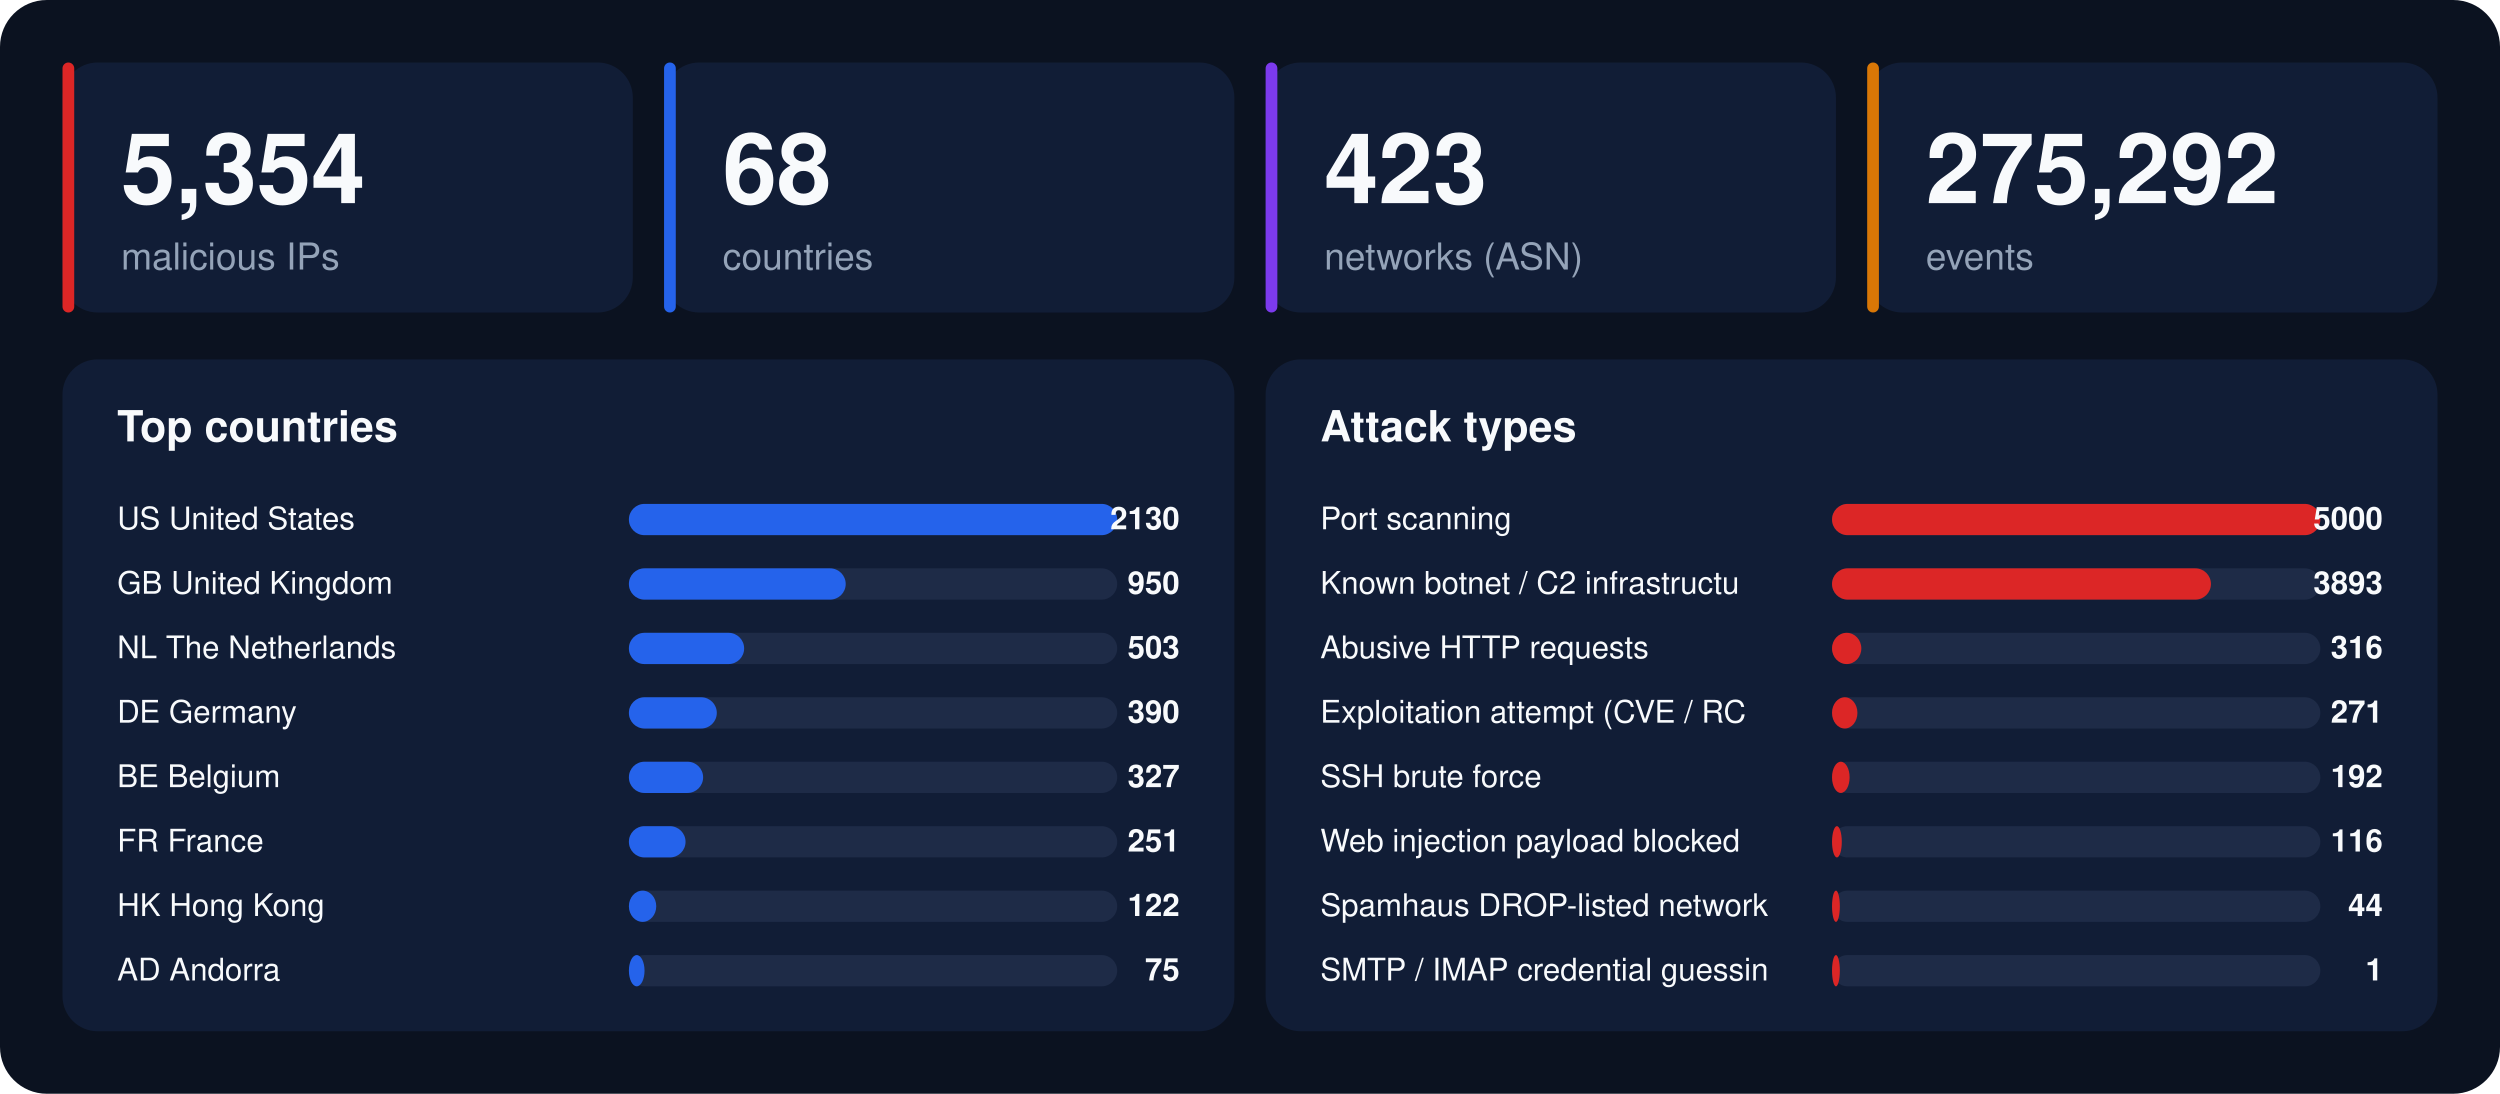
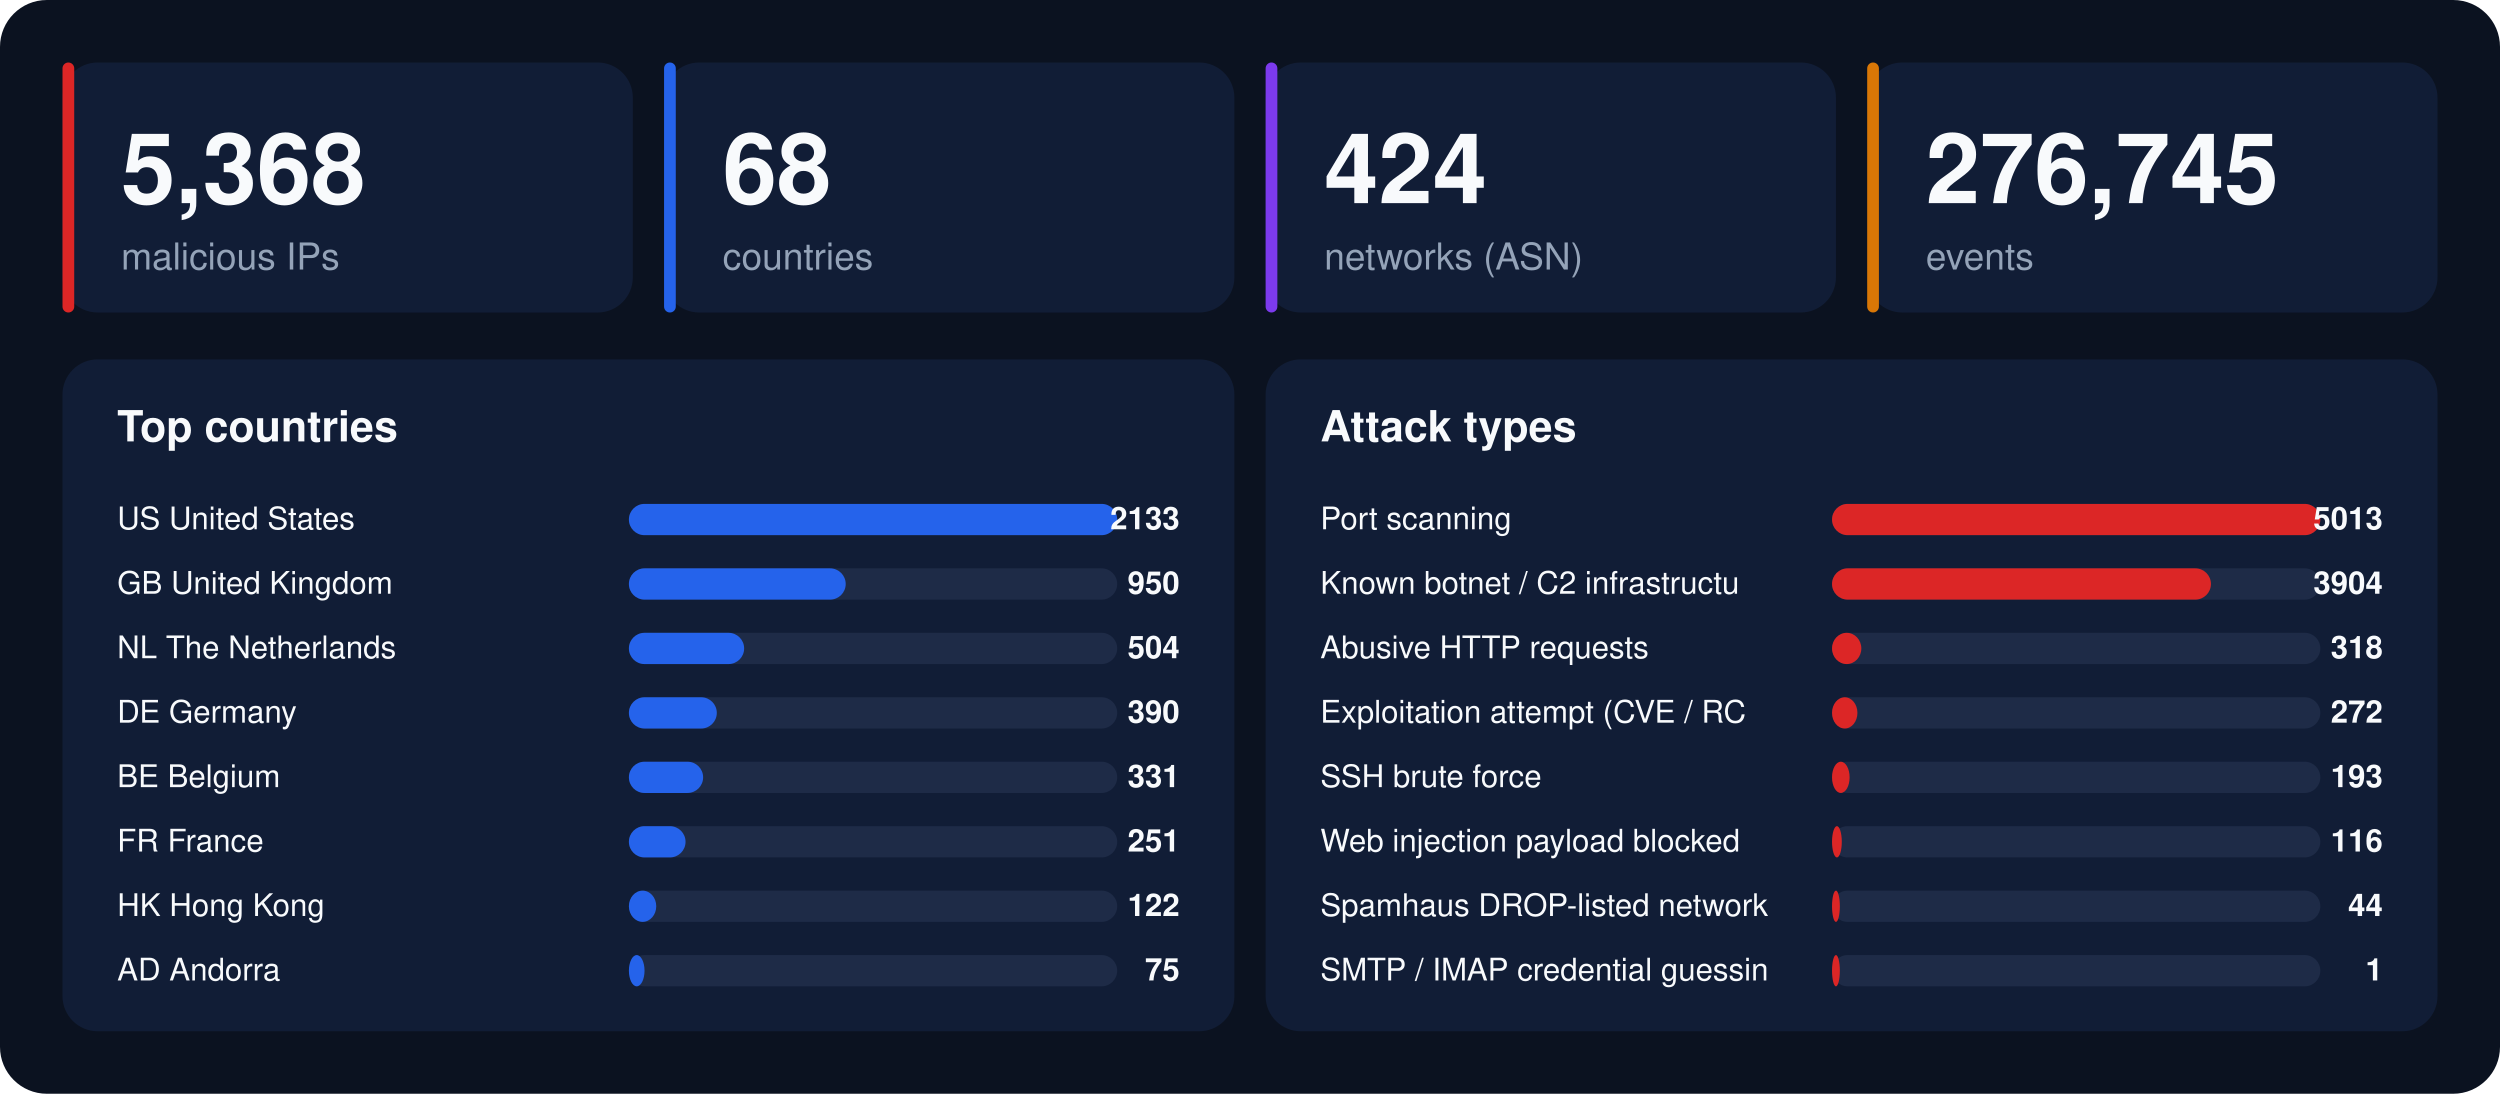
<svg xmlns="http://www.w3.org/2000/svg" width="1280" height="560" viewBox="0 0 1280 560" font-family="-apple-system,BlinkMacSystemFont,'Segoe UI',Helvetica,Arial,sans-serif">
  <rect width="1280" height="560" rx="24" fill="#0b1220" />
  <rect x="32" y="32" width="292" height="128" rx="18" fill="#111d36" />
  <rect x="32" y="32" width="6" height="128" rx="3" fill="#dc2626" />
-   <text x="62" y="104" font-size="50" font-weight="800" fill="#f8fafc">5,354</text>
+   <text x="62" y="104" font-size="50" font-weight="800" fill="#f8fafc">5,368</text>
  <text x="62" y="138" font-size="19" fill="#94a3b8">malicious IPs</text>
  <rect x="340" y="32" width="292" height="128" rx="18" fill="#111d36" />
  <rect x="340" y="32" width="6" height="128" rx="3" fill="#2563eb" />
  <text x="370" y="104" font-size="50" font-weight="800" fill="#f8fafc">68</text>
  <text x="370" y="138" font-size="19" fill="#94a3b8">countries</text>
  <rect x="648" y="32" width="292" height="128" rx="18" fill="#111d36" />
  <rect x="648" y="32" width="6" height="128" rx="3" fill="#7c3aed" />
-   <text x="678" y="104" font-size="50" font-weight="800" fill="#f8fafc">423</text>
+   <text x="678" y="104" font-size="50" font-weight="800" fill="#f8fafc">424</text>
  <text x="678" y="138" font-size="19" fill="#94a3b8">networks (ASN)</text>
  <rect x="956" y="32" width="292" height="128" rx="18" fill="#111d36" />
  <rect x="956" y="32" width="6" height="128" rx="3" fill="#d97706" />
-   <text x="986" y="104" font-size="50" font-weight="800" fill="#f8fafc">275,292</text>
+   <text x="986" y="104" font-size="50" font-weight="800" fill="#f8fafc">276,745</text>
  <text x="986" y="138" font-size="19" fill="#94a3b8">events</text>
  <rect x="32" y="184" width="600" height="344" rx="18" fill="#111d36" />
  <text x="60" y="226" font-size="22" font-weight="700" fill="#f8fafc">Top countries</text>
  <text x="60" y="271" font-size="16" fill="#f8fafc">US  United States</text>
  <rect x="322" y="258" width="250" height="16" rx="8" fill="#1e2b47" />
  <rect x="322" y="258" width="250" height="16" rx="8" fill="#2563eb" />
-   <text x="604" y="271" font-size="16" font-weight="700" text-anchor="end" fill="#f8fafc">2130</text>
+   <text x="604" y="271" font-size="16" font-weight="700" text-anchor="end" fill="#f8fafc">2133</text>
  <text x="60" y="304" font-size="16" fill="#f8fafc">GB  United Kingdom</text>
  <rect x="322" y="291" width="250" height="16" rx="8" fill="#1e2b47" />
  <rect x="322" y="291" width="111" height="16" rx="8" fill="#2563eb" />
  <text x="604" y="304" font-size="16" font-weight="700" text-anchor="end" fill="#f8fafc">950</text>
  <text x="60" y="337" font-size="16" fill="#f8fafc">NL  The Netherlands</text>
  <rect x="322" y="324" width="250" height="16" rx="8" fill="#1e2b47" />
  <rect x="322" y="324" width="59" height="16" rx="8" fill="#2563eb" />
-   <text x="604" y="337" font-size="16" font-weight="700" text-anchor="end" fill="#f8fafc">503</text>
+   <text x="604" y="337" font-size="16" font-weight="700" text-anchor="end" fill="#f8fafc">504</text>
  <text x="60" y="370" font-size="16" fill="#f8fafc">DE  Germany</text>
  <rect x="322" y="357" width="250" height="16" rx="8" fill="#1e2b47" />
  <rect x="322" y="357" width="45" height="16" rx="8" fill="#2563eb" />
  <text x="604" y="370" font-size="16" font-weight="700" text-anchor="end" fill="#f8fafc">390</text>
  <text x="60" y="403" font-size="16" fill="#f8fafc">BE  Belgium</text>
  <rect x="322" y="390" width="250" height="16" rx="8" fill="#1e2b47" />
  <rect x="322" y="390" width="38" height="16" rx="8" fill="#2563eb" />
-   <text x="604" y="403" font-size="16" font-weight="700" text-anchor="end" fill="#f8fafc">327</text>
+   <text x="604" y="403" font-size="16" font-weight="700" text-anchor="end" fill="#f8fafc">331</text>
  <text x="60" y="436" font-size="16" fill="#f8fafc">FR  France</text>
  <rect x="322" y="423" width="250" height="16" rx="8" fill="#1e2b47" />
  <rect x="322" y="423" width="29" height="16" rx="8" fill="#2563eb" />
  <text x="604" y="436" font-size="16" font-weight="700" text-anchor="end" fill="#f8fafc">251</text>
  <text x="60" y="469" font-size="16" fill="#f8fafc">HK  Hong Kong</text>
  <rect x="322" y="456" width="250" height="16" rx="8" fill="#1e2b47" />
  <rect x="322" y="456" width="14" height="16" rx="8" fill="#2563eb" />
  <text x="604" y="469" font-size="16" font-weight="700" text-anchor="end" fill="#f8fafc">122</text>
  <text x="60" y="502" font-size="16" fill="#f8fafc">AD  Andorra</text>
  <rect x="322" y="489" width="250" height="16" rx="8" fill="#1e2b47" />
  <rect x="322" y="489" width="8" height="16" rx="8" fill="#2563eb" />
  <text x="604" y="502" font-size="16" font-weight="700" text-anchor="end" fill="#f8fafc">75</text>
  <rect x="648" y="184" width="600" height="344" rx="18" fill="#111d36" />
  <text x="676" y="226" font-size="22" font-weight="700" fill="#f8fafc">Attack types</text>
  <text x="676" y="271" font-size="16" fill="#f8fafc">Port scanning</text>
  <rect x="938" y="258" width="250" height="16" rx="8" fill="#1e2b47" />
  <rect x="938" y="258" width="250" height="16" rx="8" fill="#dc2626" />
-   <text x="1220" y="271" font-size="16" font-weight="700" text-anchor="end" fill="#f8fafc">5000</text>
+   <text x="1220" y="271" font-size="16" font-weight="700" text-anchor="end" fill="#f8fafc">5013</text>
  <text x="676" y="304" font-size="16" fill="#f8fafc">Known botnet / C2 infrastructu</text>
  <rect x="938" y="291" width="250" height="16" rx="8" fill="#1e2b47" />
  <rect x="938" y="291" width="194" height="16" rx="8" fill="#dc2626" />
-   <text x="1220" y="304" font-size="16" font-weight="700" text-anchor="end" fill="#f8fafc">3893</text>
+   <text x="1220" y="304" font-size="16" font-weight="700" text-anchor="end" fill="#f8fafc">3904</text>
  <text x="676" y="337" font-size="16" fill="#f8fafc">Abusive HTTP requests</text>
  <rect x="938" y="324" width="250" height="16" rx="8" fill="#1e2b47" />
  <rect x="938" y="324" width="15" height="16" rx="8" fill="#dc2626" />
-   <text x="1220" y="337" font-size="16" font-weight="700" text-anchor="end" fill="#f8fafc">316</text>
+   <text x="1220" y="337" font-size="16" font-weight="700" text-anchor="end" fill="#f8fafc">318</text>
  <text x="676" y="370" font-size="16" fill="#f8fafc">Exploitation attempt (CVE / RC</text>
  <rect x="938" y="357" width="250" height="16" rx="8" fill="#1e2b47" />
  <rect x="938" y="357" width="13" height="16" rx="8" fill="#dc2626" />
-   <text x="1220" y="370" font-size="16" font-weight="700" text-anchor="end" fill="#f8fafc">271</text>
+   <text x="1220" y="370" font-size="16" font-weight="700" text-anchor="end" fill="#f8fafc">272</text>
  <text x="676" y="403" font-size="16" fill="#f8fafc">SSH brute force</text>
  <rect x="938" y="390" width="250" height="16" rx="8" fill="#1e2b47" />
  <rect x="938" y="390" width="9" height="16" rx="8" fill="#dc2626" />
-   <text x="1220" y="403" font-size="16" font-weight="700" text-anchor="end" fill="#f8fafc">192</text>
+   <text x="1220" y="403" font-size="16" font-weight="700" text-anchor="end" fill="#f8fafc">193</text>
  <text x="676" y="436" font-size="16" fill="#f8fafc">Web injection payload blocked </text>
  <rect x="938" y="423" width="250" height="16" rx="8" fill="#1e2b47" />
  <rect x="938" y="423" width="5" height="16" rx="8" fill="#dc2626" />
  <text x="1220" y="436" font-size="16" font-weight="700" text-anchor="end" fill="#f8fafc">116</text>
  <text x="676" y="469" font-size="16" fill="#f8fafc">Spamhaus DROP-listed network</text>
  <rect x="938" y="456" width="250" height="16" rx="8" fill="#1e2b47" />
  <rect x="938" y="456" width="4" height="16" rx="8" fill="#dc2626" />
  <text x="1220" y="469" font-size="16" font-weight="700" text-anchor="end" fill="#f8fafc">44</text>
  <text x="676" y="502" font-size="16" fill="#f8fafc">SMTP / IMAP credential guessin</text>
  <rect x="938" y="489" width="250" height="16" rx="8" fill="#1e2b47" />
  <rect x="938" y="489" width="4" height="16" rx="8" fill="#dc2626" />
  <text x="1220" y="502" font-size="16" font-weight="700" text-anchor="end" fill="#f8fafc">1</text>
</svg>
